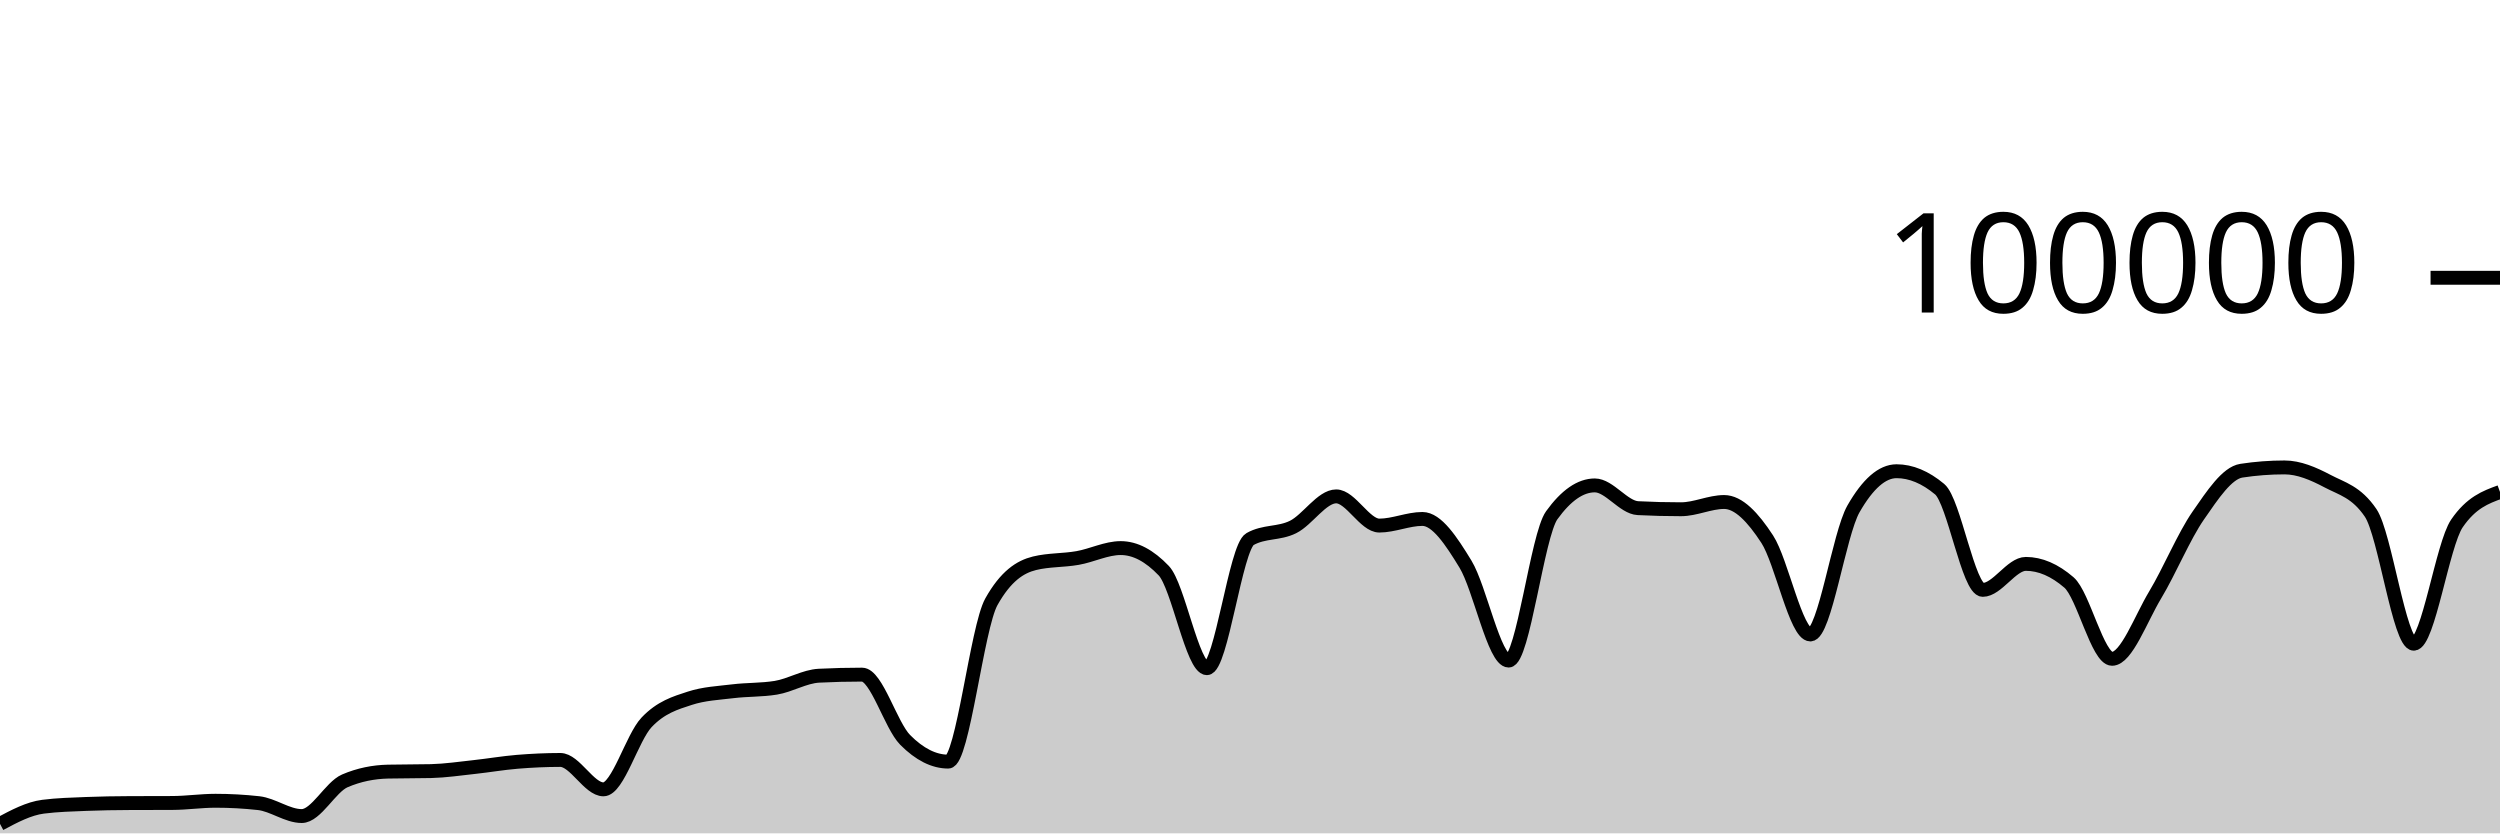
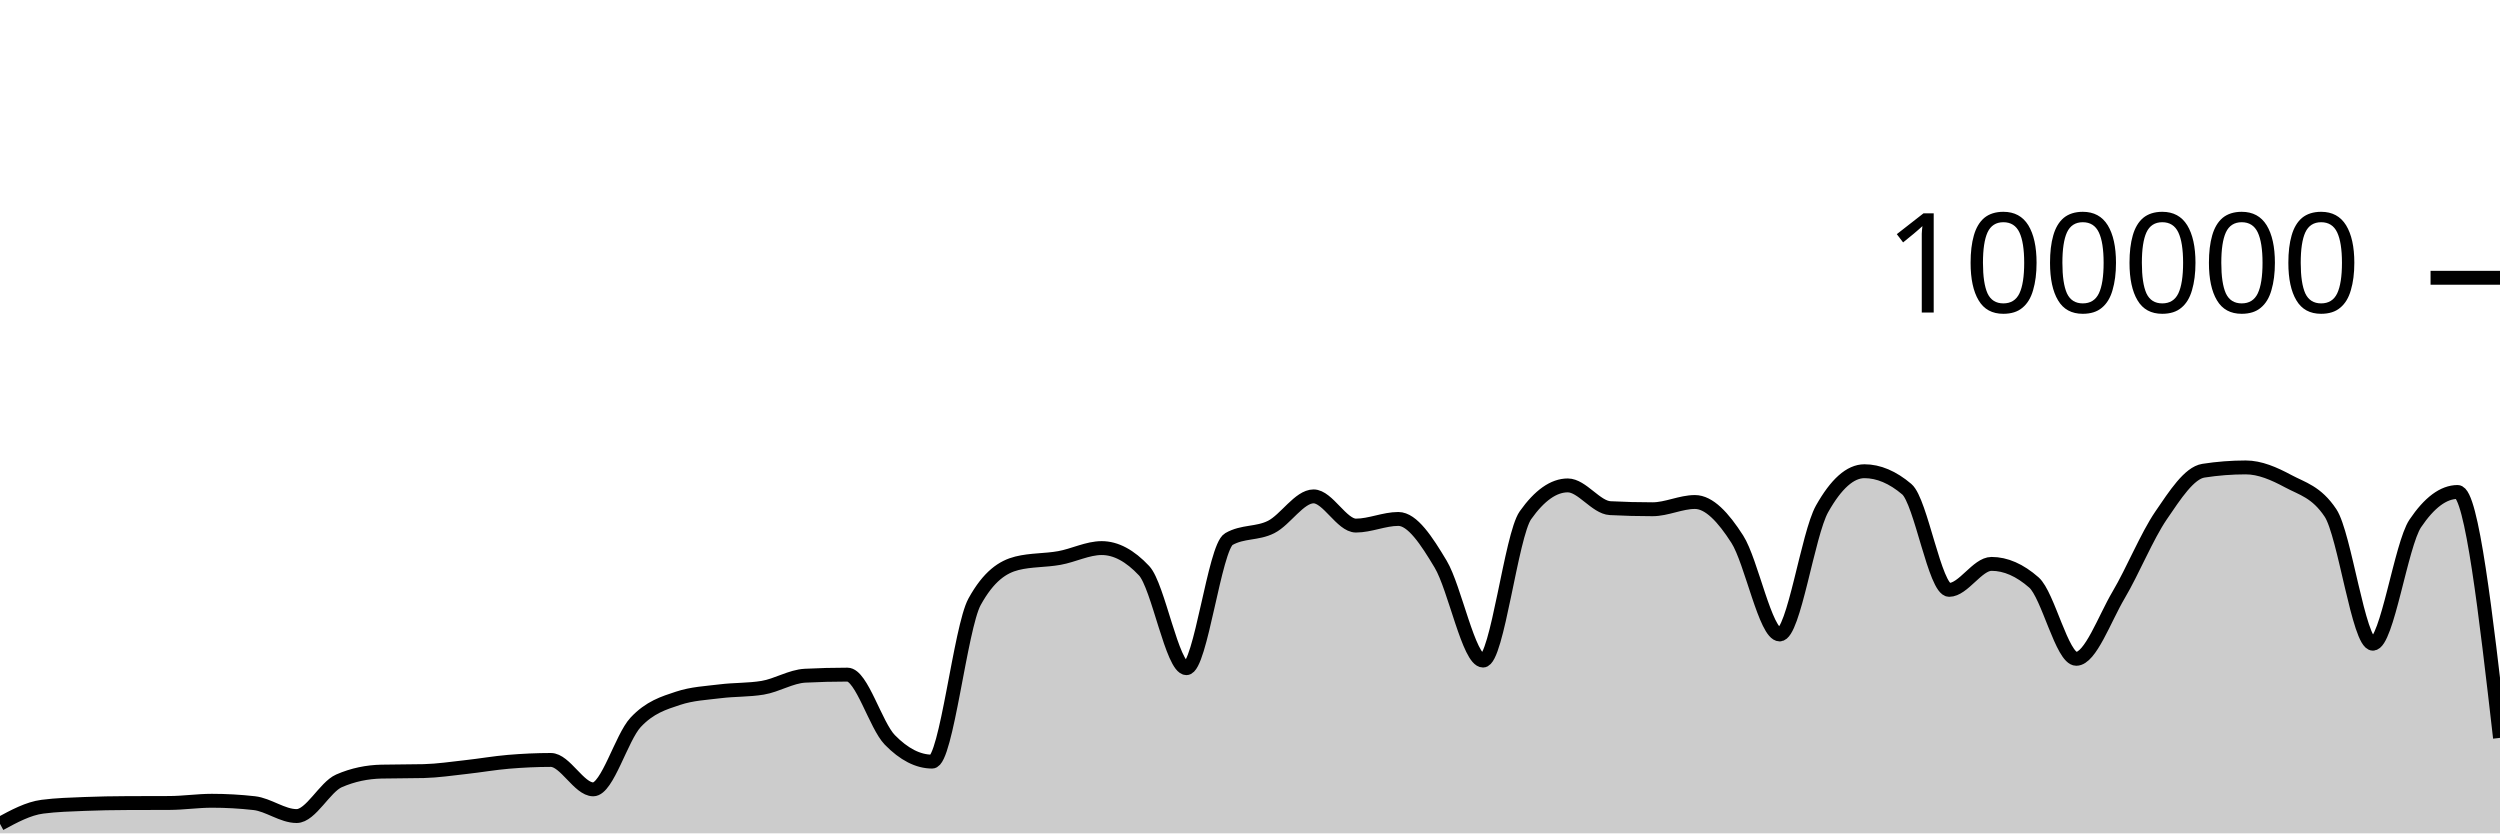
<svg xmlns="http://www.w3.org/2000/svg" viewBox="0 0 180 60">
  <g transform="translate(0,20)">
-     <path class="area" fill="rgba(0, 0, 0, 0.2)" d="M0,39.317C1.034,38.766,2.069,38.215,3.103,38.083C4.138,37.951,5.172,37.926,6.207,37.884C7.241,37.843,8.276,37.826,9.31,37.822C10.345,37.817,11.379,37.819,12.414,37.814C13.448,37.81,14.483,37.655,15.517,37.655C16.552,37.655,17.586,37.712,18.621,37.826C19.655,37.941,20.69,38.756,21.724,38.756C22.759,38.756,23.793,36.666,24.828,36.222C25.862,35.778,26.897,35.581,27.931,35.556C28.966,35.532,30,35.544,31.034,35.519C32.069,35.494,33.103,35.339,34.138,35.227C35.172,35.116,36.207,34.935,37.241,34.85C38.276,34.765,39.31,34.716,40.345,34.716C41.379,34.716,42.414,36.834,43.448,36.834C44.483,36.834,45.517,33.104,46.552,32.011C47.586,30.919,48.621,30.615,49.655,30.278C50.69,29.94,51.724,29.897,52.759,29.771C53.793,29.644,54.828,29.687,55.862,29.518C56.897,29.35,57.931,28.703,58.966,28.651C60,28.599,61.034,28.573,62.069,28.573C63.103,28.573,64.138,32.231,65.172,33.273C66.207,34.315,67.241,34.836,68.276,34.836C69.31,34.836,70.345,25.175,71.379,23.328C72.414,21.48,73.448,20.81,74.483,20.556C75.517,20.303,76.552,20.359,77.586,20.176C78.621,19.994,79.655,19.462,80.69,19.462C81.724,19.462,82.759,20.005,83.793,21.091C84.828,22.177,85.862,28.109,86.897,28.109C87.931,28.109,88.966,19.397,90,18.815C91.034,18.233,92.069,18.455,93.103,17.942C94.138,17.43,95.172,15.739,96.207,15.739C97.241,15.739,98.276,17.842,99.31,17.842C100.345,17.842,101.379,17.364,102.414,17.364C103.448,17.364,104.483,18.924,105.517,20.623C106.552,22.323,107.586,27.562,108.621,27.562C109.655,27.562,110.69,18.534,111.724,17.1C112.759,15.666,113.793,14.949,114.828,14.949C115.862,14.949,116.897,16.535,117.931,16.587C118.966,16.64,120,16.666,121.034,16.666C122.069,16.666,123.103,16.144,124.138,16.144C125.172,16.144,126.207,17.233,127.241,18.822C128.276,20.412,129.31,25.682,130.345,25.682C131.379,25.682,132.414,18.452,133.448,16.642C134.483,14.833,135.517,13.928,136.552,13.928C137.586,13.928,138.621,14.359,139.655,15.221C140.69,16.083,141.724,22.471,142.759,22.471C143.793,22.471,144.828,20.6,145.862,20.6C146.897,20.6,147.931,21.046,148.966,21.938C150,22.831,151.034,27.435,152.069,27.435C153.103,27.435,154.138,24.552,155.172,22.833C156.207,21.113,157.241,18.607,158.276,17.117C159.31,15.626,160.345,14.049,161.379,13.891C162.414,13.733,163.448,13.654,164.483,13.654C165.517,13.654,166.552,14.097,167.586,14.643C168.621,15.19,169.655,15.407,170.69,16.933C171.724,18.46,172.759,26.347,173.793,26.347C174.828,26.347,175.862,19.202,176.897,17.69C177.931,16.178,178.966,15.8,180,15.422L180,40C178.966,40,177.931,40,176.897,40C175.862,40,174.828,40,173.793,40C172.759,40,171.724,40,170.69,40C169.655,40,168.621,40,167.586,40C166.552,40,165.517,40,164.483,40C163.448,40,162.414,40,161.379,40C160.345,40,159.31,40,158.276,40C157.241,40,156.207,40,155.172,40C154.138,40,153.103,40,152.069,40C151.034,40,150,40,148.966,40C147.931,40,146.897,40,145.862,40C144.828,40,143.793,40,142.759,40C141.724,40,140.69,40,139.655,40C138.621,40,137.586,40,136.552,40C135.517,40,134.483,40,133.448,40C132.414,40,131.379,40,130.345,40C129.31,40,128.276,40,127.241,40C126.207,40,125.172,40,124.138,40C123.103,40,122.069,40,121.034,40C120,40,118.966,40,117.931,40C116.897,40,115.862,40,114.828,40C113.793,40,112.759,40,111.724,40C110.69,40,109.655,40,108.621,40C107.586,40,106.552,40,105.517,40C104.483,40,103.448,40,102.414,40C101.379,40,100.345,40,99.31,40C98.276,40,97.241,40,96.207,40C95.172,40,94.138,40,93.103,40C92.069,40,91.034,40,90,40C88.966,40,87.931,40,86.897,40C85.862,40,84.828,40,83.793,40C82.759,40,81.724,40,80.69,40C79.655,40,78.621,40,77.586,40C76.552,40,75.517,40,74.483,40C73.448,40,72.414,40,71.379,40C70.345,40,69.31,40,68.276,40C67.241,40,66.207,40,65.172,40C64.138,40,63.103,40,62.069,40C61.034,40,60,40,58.966,40C57.931,40,56.897,40,55.862,40C54.828,40,53.793,40,52.759,40C51.724,40,50.69,40,49.655,40C48.621,40,47.586,40,46.552,40C45.517,40,44.483,40,43.448,40C42.414,40,41.379,40,40.345,40C39.31,40,38.276,40,37.241,40C36.207,40,35.172,40,34.138,40C33.103,40,32.069,40,31.034,40C30,40,28.966,40,27.931,40C26.897,40,25.862,40,24.828,40C23.793,40,22.759,40,21.724,40C20.69,40,19.655,40,18.621,40C17.586,40,16.552,40,15.517,40C14.483,40,13.448,40,12.414,40C11.379,40,10.345,40,9.31,40C8.276,40,7.241,40,6.207,40C5.172,40,4.138,40,3.103,40C2.069,40,1.034,40,0,40Z" />
-     <path class="line" stroke="black" fill="none" d="M0,39.317C1.034,38.766,2.069,38.215,3.103,38.083C4.138,37.951,5.172,37.926,6.207,37.884C7.241,37.843,8.276,37.826,9.31,37.822C10.345,37.817,11.379,37.819,12.414,37.814C13.448,37.81,14.483,37.655,15.517,37.655C16.552,37.655,17.586,37.712,18.621,37.826C19.655,37.941,20.69,38.756,21.724,38.756C22.759,38.756,23.793,36.666,24.828,36.222C25.862,35.778,26.897,35.581,27.931,35.556C28.966,35.532,30,35.544,31.034,35.519C32.069,35.494,33.103,35.339,34.138,35.227C35.172,35.116,36.207,34.935,37.241,34.85C38.276,34.765,39.31,34.716,40.345,34.716C41.379,34.716,42.414,36.834,43.448,36.834C44.483,36.834,45.517,33.104,46.552,32.011C47.586,30.919,48.621,30.615,49.655,30.278C50.69,29.94,51.724,29.897,52.759,29.771C53.793,29.644,54.828,29.687,55.862,29.518C56.897,29.35,57.931,28.703,58.966,28.651C60,28.599,61.034,28.573,62.069,28.573C63.103,28.573,64.138,32.231,65.172,33.273C66.207,34.315,67.241,34.836,68.276,34.836C69.31,34.836,70.345,25.175,71.379,23.328C72.414,21.48,73.448,20.81,74.483,20.556C75.517,20.303,76.552,20.359,77.586,20.176C78.621,19.994,79.655,19.462,80.69,19.462C81.724,19.462,82.759,20.005,83.793,21.091C84.828,22.177,85.862,28.109,86.897,28.109C87.931,28.109,88.966,19.397,90,18.815C91.034,18.233,92.069,18.455,93.103,17.942C94.138,17.43,95.172,15.739,96.207,15.739C97.241,15.739,98.276,17.842,99.31,17.842C100.345,17.842,101.379,17.364,102.414,17.364C103.448,17.364,104.483,18.924,105.517,20.623C106.552,22.323,107.586,27.562,108.621,27.562C109.655,27.562,110.69,18.534,111.724,17.1C112.759,15.666,113.793,14.949,114.828,14.949C115.862,14.949,116.897,16.535,117.931,16.587C118.966,16.64,120,16.666,121.034,16.666C122.069,16.666,123.103,16.144,124.138,16.144C125.172,16.144,126.207,17.233,127.241,18.822C128.276,20.412,129.31,25.682,130.345,25.682C131.379,25.682,132.414,18.452,133.448,16.642C134.483,14.833,135.517,13.928,136.552,13.928C137.586,13.928,138.621,14.359,139.655,15.221C140.69,16.083,141.724,22.471,142.759,22.471C143.793,22.471,144.828,20.6,145.862,20.6C146.897,20.6,147.931,21.046,148.966,21.938C150,22.831,151.034,27.435,152.069,27.435C153.103,27.435,154.138,24.552,155.172,22.833C156.207,21.113,157.241,18.607,158.276,17.117C159.31,15.626,160.345,14.049,161.379,13.891C162.414,13.733,163.448,13.654,164.483,13.654C165.517,13.654,166.552,14.097,167.586,14.643C168.621,15.19,169.655,15.407,170.69,16.933C171.724,18.46,172.759,26.347,173.793,26.347C174.828,26.347,175.862,19.202,176.897,17.69C177.931,16.178,178.966,15.8,180,15.422" />
+     <path class="area" fill="rgba(0, 0, 0, 0.2)" d="M0,39.317C1.017,38.766,2.034,38.215,3.051,38.083C4.068,37.951,5.085,37.926,6.102,37.884C7.119,37.843,8.136,37.826,9.153,37.822C10.169,37.817,11.186,37.819,12.203,37.814C13.22,37.81,14.237,37.655,15.254,37.655C16.271,37.655,17.288,37.712,18.305,37.826C19.322,37.941,20.339,38.756,21.356,38.756C22.373,38.756,23.39,36.666,24.407,36.222C25.424,35.778,26.441,35.581,27.458,35.556C28.475,35.532,29.492,35.544,30.508,35.519C31.525,35.494,32.542,35.339,33.559,35.227C34.576,35.116,35.593,34.935,36.61,34.85C37.627,34.765,38.644,34.716,39.661,34.716C40.678,34.716,41.695,36.834,42.712,36.834C43.729,36.834,44.746,33.104,45.763,32.011C46.78,30.919,47.797,30.615,48.814,30.278C49.831,29.94,50.847,29.897,51.864,29.771C52.881,29.644,53.898,29.687,54.915,29.518C55.932,29.35,56.949,28.703,57.966,28.651C58.983,28.599,60,28.573,61.017,28.573C62.034,28.573,63.051,32.231,64.068,33.273C65.085,34.315,66.102,34.836,67.119,34.836C68.136,34.836,69.153,25.175,70.169,23.328C71.186,21.48,72.203,20.81,73.22,20.556C74.237,20.303,75.254,20.359,76.271,20.176C77.288,19.994,78.305,19.462,79.322,19.462C80.339,19.462,81.356,20.005,82.373,21.091C83.39,22.177,84.407,28.109,85.424,28.109C86.441,28.109,87.458,19.397,88.475,18.815C89.492,18.233,90.508,18.455,91.525,17.942C92.542,17.43,93.559,15.739,94.576,15.739C95.593,15.739,96.61,17.842,97.627,17.842C98.644,17.842,99.661,17.364,100.678,17.364C101.695,17.364,102.712,18.924,103.729,20.623C104.746,22.323,105.763,27.562,106.78,27.562C107.797,27.562,108.814,18.534,109.831,17.1C110.847,15.666,111.864,14.949,112.881,14.949C113.898,14.949,114.915,16.535,115.932,16.587C116.949,16.64,117.966,16.666,118.983,16.666C120,16.666,121.017,16.144,122.034,16.144C123.051,16.144,124.068,17.233,125.085,18.822C126.102,20.412,127.119,25.682,128.136,25.682C129.153,25.682,130.169,18.452,131.186,16.642C132.203,14.833,133.22,13.928,134.237,13.928C135.254,13.928,136.271,14.359,137.288,15.221C138.305,16.083,139.322,22.471,140.339,22.471C141.356,22.471,142.373,20.6,143.39,20.6C144.407,20.6,145.424,21.046,146.441,21.938C147.458,22.831,148.475,27.435,149.492,27.435C150.508,27.435,151.525,24.552,152.542,22.833C153.559,21.113,154.576,18.607,155.593,17.117C156.61,15.626,157.627,14.049,158.644,13.891C159.661,13.733,160.678,13.654,161.695,13.654C162.712,13.654,163.729,14.097,164.746,14.643C165.763,15.19,166.78,15.407,167.797,16.933C168.814,18.46,169.831,26.347,170.847,26.347C171.864,26.347,172.881,19.202,173.898,17.69C174.915,16.178,175.932,15.422,176.949,15.422C177.966,15.422,178.983,24.275,180,33.127L180,40C178.983,40,177.966,40,176.949,40C175.932,40,174.915,40,173.898,40C172.881,40,171.864,40,170.847,40C169.831,40,168.814,40,167.797,40C166.78,40,165.763,40,164.746,40C163.729,40,162.712,40,161.695,40C160.678,40,159.661,40,158.644,40C157.627,40,156.61,40,155.593,40C154.576,40,153.559,40,152.542,40C151.525,40,150.508,40,149.492,40C148.475,40,147.458,40,146.441,40C145.424,40,144.407,40,143.39,40C142.373,40,141.356,40,140.339,40C139.322,40,138.305,40,137.288,40C136.271,40,135.254,40,134.237,40C133.22,40,132.203,40,131.186,40C130.169,40,129.153,40,128.136,40C127.119,40,126.102,40,125.085,40C124.068,40,123.051,40,122.034,40C121.017,40,120,40,118.983,40C117.966,40,116.949,40,115.932,40C114.915,40,113.898,40,112.881,40C111.864,40,110.847,40,109.831,40C108.814,40,107.797,40,106.78,40C105.763,40,104.746,40,103.729,40C102.712,40,101.695,40,100.678,40C99.661,40,98.644,40,97.627,40C96.61,40,95.593,40,94.576,40C93.559,40,92.542,40,91.525,40C90.508,40,89.492,40,88.475,40C87.458,40,86.441,40,85.424,40C84.407,40,83.39,40,82.373,40C81.356,40,80.339,40,79.322,40C78.305,40,77.288,40,76.271,40C75.254,40,74.237,40,73.22,40C72.203,40,71.186,40,70.169,40C69.153,40,68.136,40,67.119,40C66.102,40,65.085,40,64.068,40C63.051,40,62.034,40,61.017,40C60,40,58.983,40,57.966,40C56.949,40,55.932,40,54.915,40C53.898,40,52.881,40,51.864,40C50.847,40,49.831,40,48.814,40C47.797,40,46.78,40,45.763,40C44.746,40,43.729,40,42.712,40C41.695,40,40.678,40,39.661,40C38.644,40,37.627,40,36.61,40C35.593,40,34.576,40,33.559,40C32.542,40,31.525,40,30.508,40C29.492,40,28.475,40,27.458,40C26.441,40,25.424,40,24.407,40C23.39,40,22.373,40,21.356,40C20.339,40,19.322,40,18.305,40C17.288,40,16.271,40,15.254,40C14.237,40,13.22,40,12.203,40C11.186,40,10.169,40,9.153,40C8.136,40,7.119,40,6.102,40C5.085,40,4.068,40,3.051,40C2.034,40,1.017,40,0,40Z" />
+     <path class="line" stroke="black" fill="none" d="M0,39.317C1.017,38.766,2.034,38.215,3.051,38.083C4.068,37.951,5.085,37.926,6.102,37.884C7.119,37.843,8.136,37.826,9.153,37.822C10.169,37.817,11.186,37.819,12.203,37.814C13.22,37.81,14.237,37.655,15.254,37.655C16.271,37.655,17.288,37.712,18.305,37.826C19.322,37.941,20.339,38.756,21.356,38.756C22.373,38.756,23.39,36.666,24.407,36.222C25.424,35.778,26.441,35.581,27.458,35.556C28.475,35.532,29.492,35.544,30.508,35.519C31.525,35.494,32.542,35.339,33.559,35.227C34.576,35.116,35.593,34.935,36.61,34.85C37.627,34.765,38.644,34.716,39.661,34.716C40.678,34.716,41.695,36.834,42.712,36.834C43.729,36.834,44.746,33.104,45.763,32.011C46.78,30.919,47.797,30.615,48.814,30.278C49.831,29.94,50.847,29.897,51.864,29.771C52.881,29.644,53.898,29.687,54.915,29.518C55.932,29.35,56.949,28.703,57.966,28.651C58.983,28.599,60,28.573,61.017,28.573C62.034,28.573,63.051,32.231,64.068,33.273C65.085,34.315,66.102,34.836,67.119,34.836C68.136,34.836,69.153,25.175,70.169,23.328C71.186,21.48,72.203,20.81,73.22,20.556C74.237,20.303,75.254,20.359,76.271,20.176C77.288,19.994,78.305,19.462,79.322,19.462C80.339,19.462,81.356,20.005,82.373,21.091C83.39,22.177,84.407,28.109,85.424,28.109C86.441,28.109,87.458,19.397,88.475,18.815C89.492,18.233,90.508,18.455,91.525,17.942C92.542,17.43,93.559,15.739,94.576,15.739C95.593,15.739,96.61,17.842,97.627,17.842C98.644,17.842,99.661,17.364,100.678,17.364C101.695,17.364,102.712,18.924,103.729,20.623C104.746,22.323,105.763,27.562,106.78,27.562C107.797,27.562,108.814,18.534,109.831,17.1C110.847,15.666,111.864,14.949,112.881,14.949C113.898,14.949,114.915,16.535,115.932,16.587C116.949,16.64,117.966,16.666,118.983,16.666C120,16.666,121.017,16.144,122.034,16.144C123.051,16.144,124.068,17.233,125.085,18.822C126.102,20.412,127.119,25.682,128.136,25.682C129.153,25.682,130.169,18.452,131.186,16.642C132.203,14.833,133.22,13.928,134.237,13.928C135.254,13.928,136.271,14.359,137.288,15.221C138.305,16.083,139.322,22.471,140.339,22.471C141.356,22.471,142.373,20.6,143.39,20.6C144.407,20.6,145.424,21.046,146.441,21.938C147.458,22.831,148.475,27.435,149.492,27.435C150.508,27.435,151.525,24.552,152.542,22.833C153.559,21.113,154.576,18.607,155.593,17.117C156.61,15.626,157.627,14.049,158.644,13.891C159.661,13.733,160.678,13.654,161.695,13.654C162.712,13.654,163.729,14.097,164.746,14.643C165.763,15.19,166.78,15.407,167.797,16.933C168.814,18.46,169.831,26.347,170.847,26.347C171.864,26.347,172.881,19.202,173.898,17.69C174.915,16.178,175.932,15.422,176.949,15.422C177.966,15.422,178.983,24.275,180,33.127" />
    <path class="axis-ceiling" stroke-width="1" stroke="black" fill="none" d="M175,0L180,0" />
    <text class="axis-ceiling-label" font-family="sans-serif" text-anchor="end" font-size="10px" x="170" y="2.5">100000</text>
  </g>
</svg>
